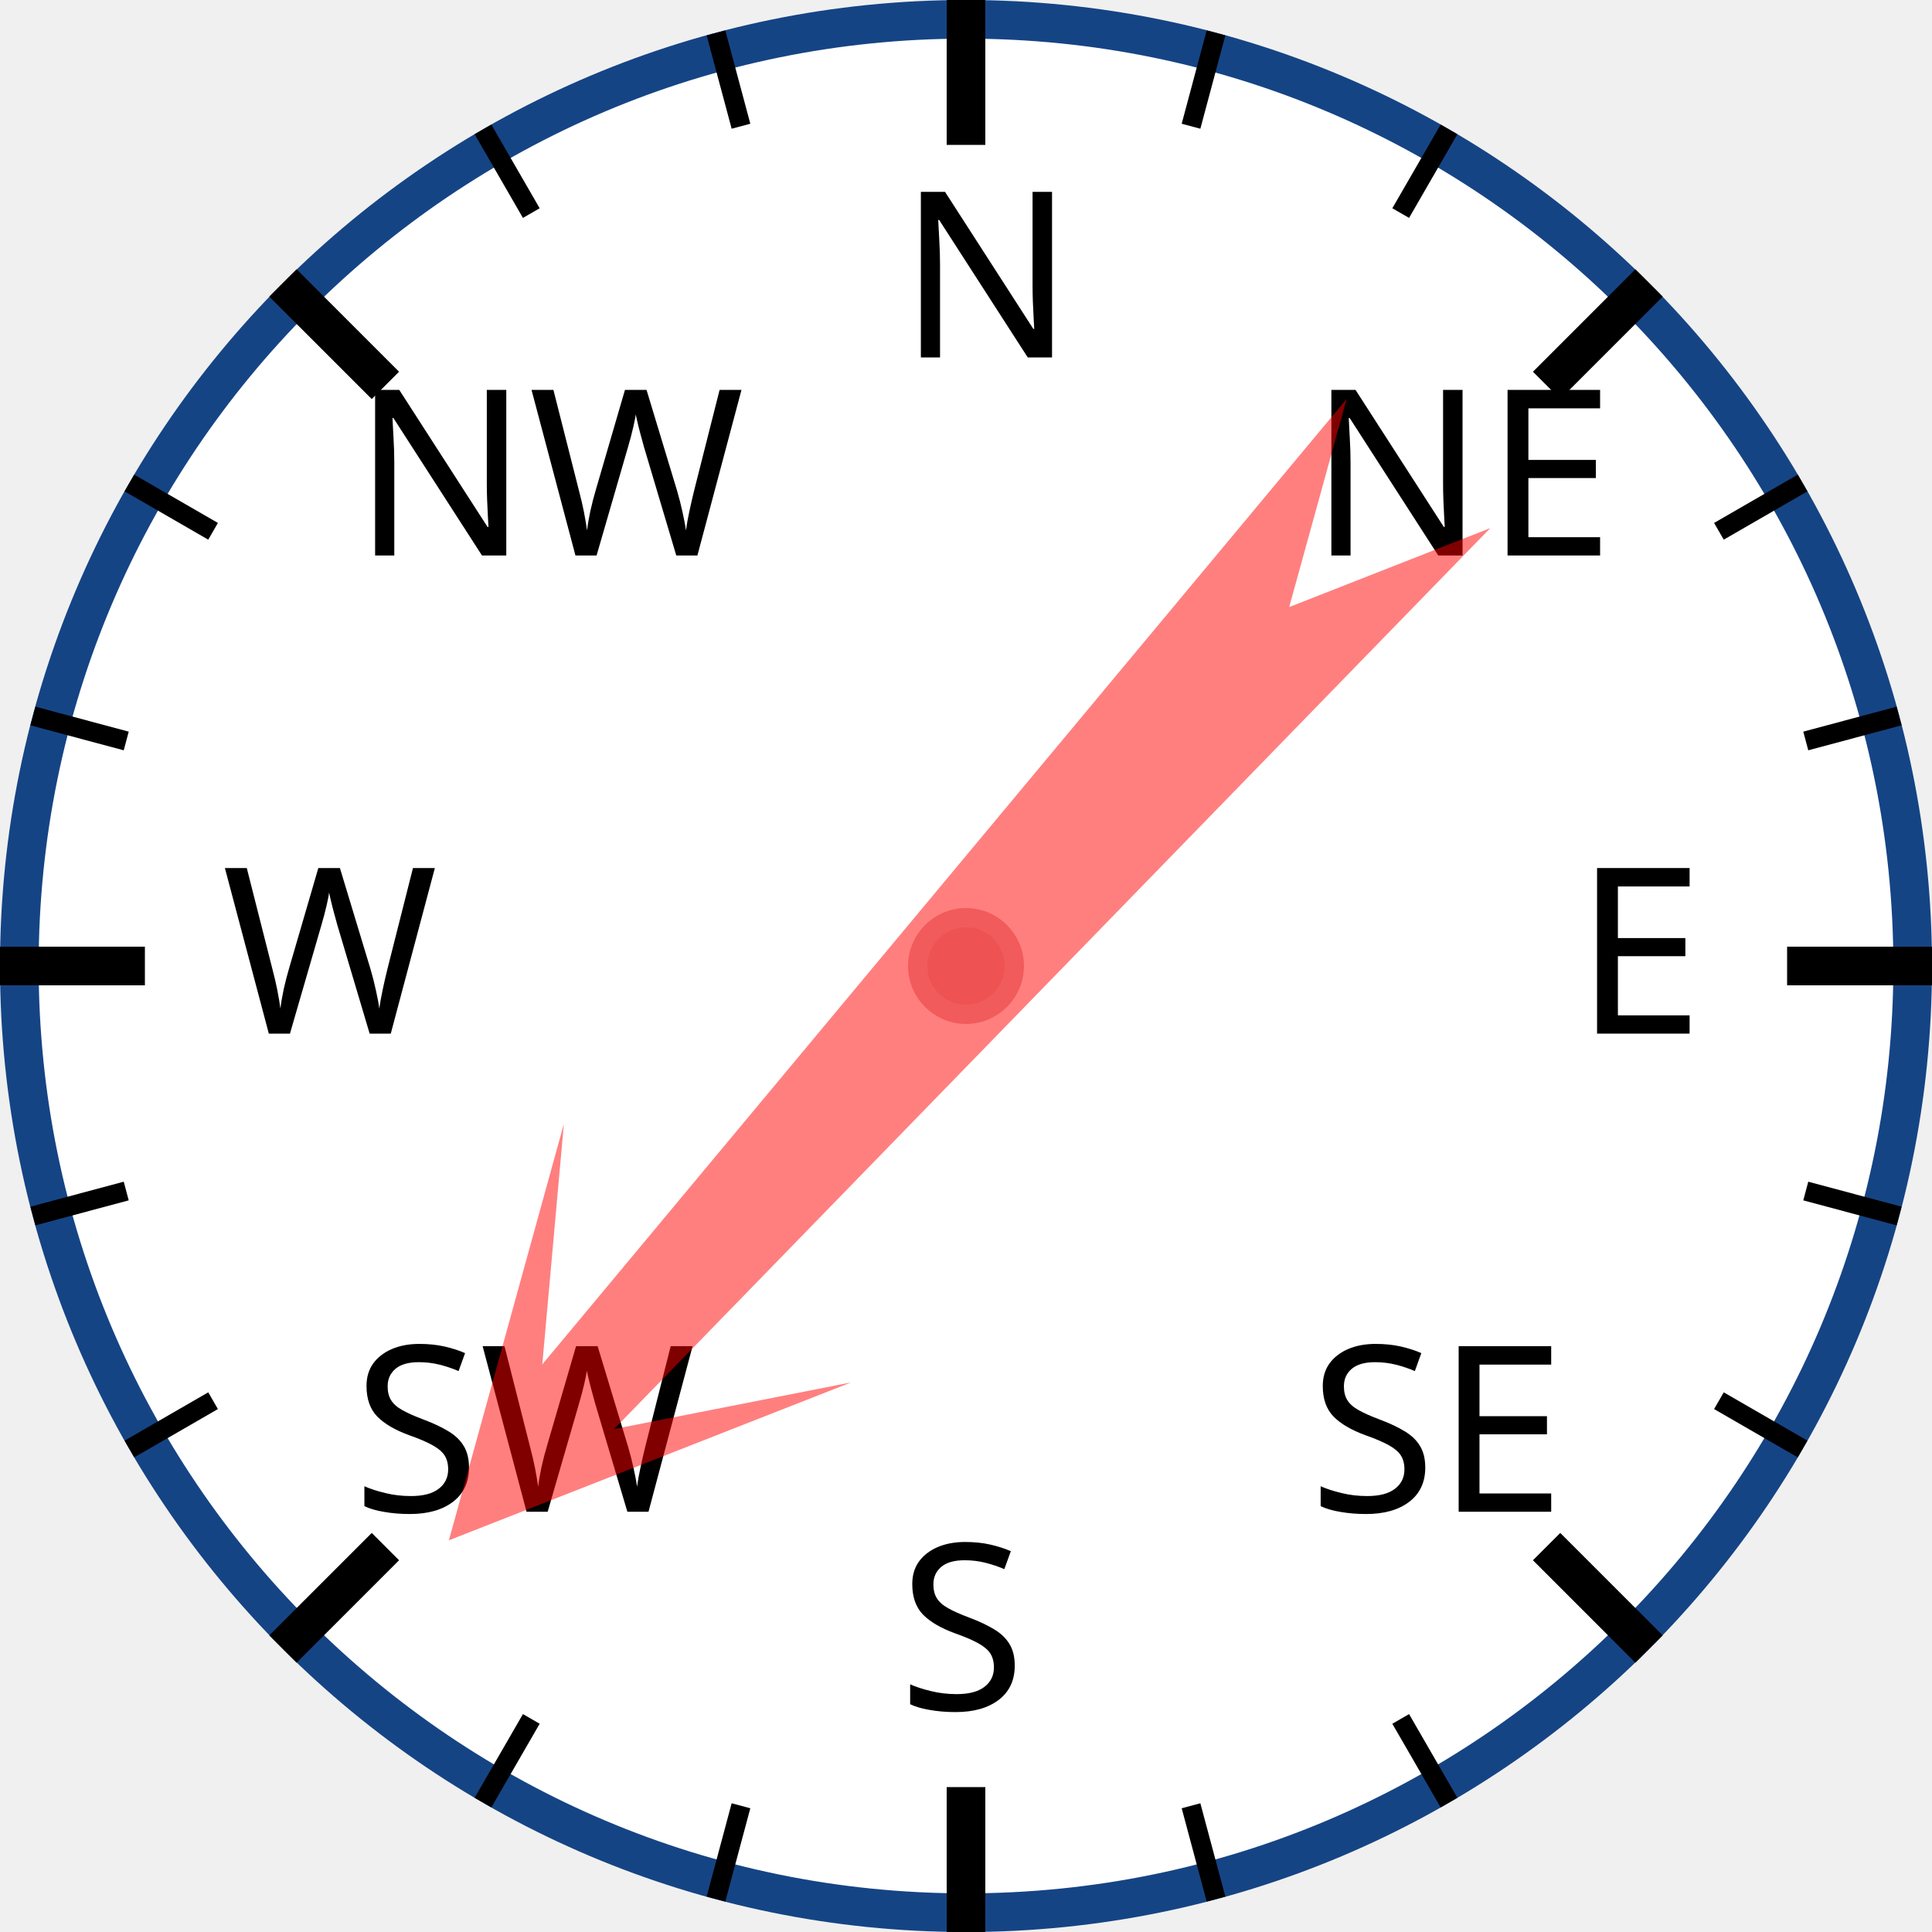
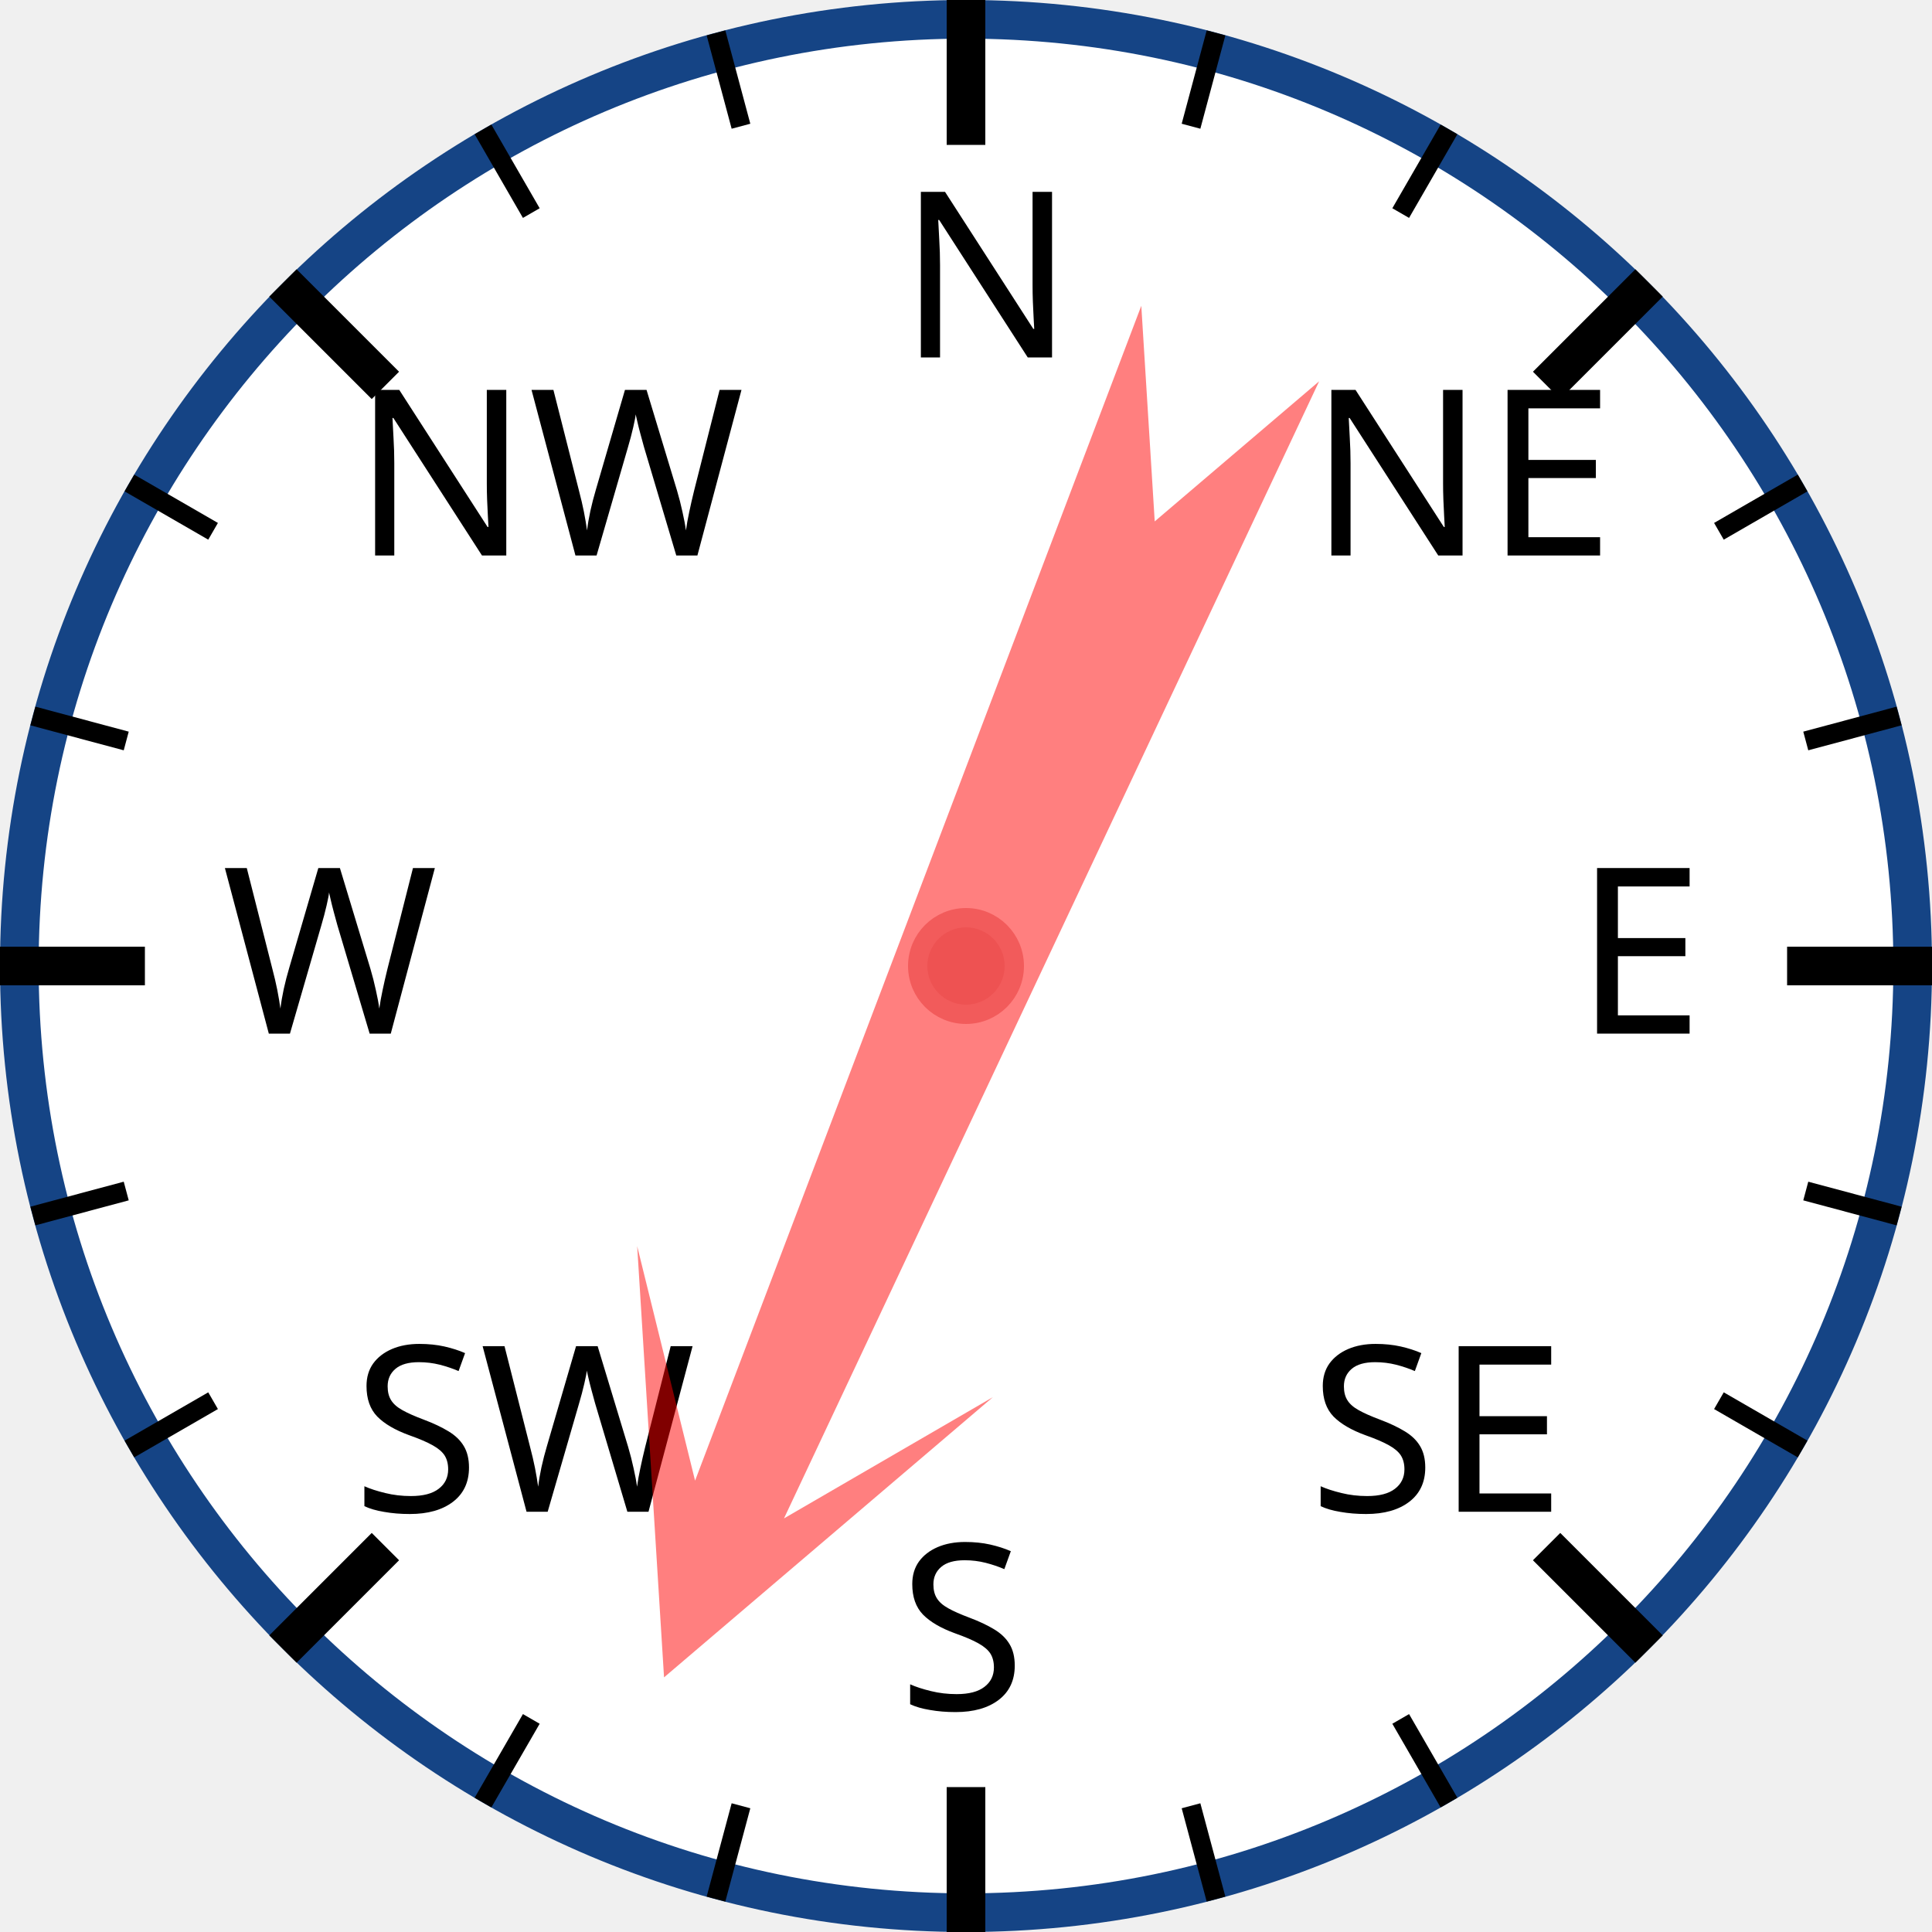
<svg xmlns="http://www.w3.org/2000/svg" width="120px" height="120px" viewBox="0 0 200 200">
  <circle cx="100" cy="100" r="98" style="fill: white; stroke: #154485; stroke-width: 4;" />
  <text x="93.0" y="37.0" style="font-family: sans-serif; font-size: 18pt;">N</text>
  <line x1="100.0" y1="0.0" x2="100.0" y2="15.0" style="stroke: black; stroke-width: 4;" />
  <line x1="74.118" y1="3.407" x2="76.706" y2="13.067" style="stroke: black; stroke-width: 2;" />
  <line x1="50" y1="13.397" x2="55" y2="22.058" style="stroke: black; stroke-width: 2;" />
  <text x="36.503" y="57.503" style="font-family: sans-serif; font-size: 18pt;">NW</text>
  <line x1="29.289" y1="29.289" x2="39.896" y2="39.896" style="stroke: black; stroke-width: 4;" />
  <line x1="13.397" y1="50" x2="22.058" y2="55" style="stroke: black; stroke-width: 2;" />
  <line x1="3.407" y1="74.118" x2="13.067" y2="76.706" style="stroke: black; stroke-width: 2;" />
  <text x="23.0" y="107.0" style="font-family: sans-serif; font-size: 18pt;">W</text>
  <line x1="0.0" y1="100.0" x2="15.0" y2="100.0" style="stroke: black; stroke-width: 4;" />
  <line x1="3.407" y1="125.882" x2="13.067" y2="123.294" style="stroke: black; stroke-width: 2;" />
  <line x1="13.397" y1="150" x2="22.058" y2="145" style="stroke: black; stroke-width: 2;" />
  <text x="36.503" y="156.497" style="font-family: sans-serif; font-size: 18pt;">SW</text>
  <line x1="29.289" y1="170.711" x2="39.896" y2="160.104" style="stroke: black; stroke-width: 4;" />
  <line x1="50" y1="186.603" x2="55" y2="177.942" style="stroke: black; stroke-width: 2;" />
  <line x1="74.118" y1="196.593" x2="76.706" y2="186.933" style="stroke: black; stroke-width: 2;" />
  <text x="93" y="177.0" style="font-family: sans-serif; font-size: 18pt;">S</text>
  <line x1="100" y1="200.0" x2="100" y2="185.0" style="stroke: black; stroke-width: 4;" />
  <line x1="125.882" y1="196.593" x2="123.294" y2="186.933" style="stroke: black; stroke-width: 2;" />
  <line x1="150.0" y1="186.603" x2="145.0" y2="177.942" style="stroke: black; stroke-width: 2;" />
  <text x="135.497" y="156.497" style="font-family: sans-serif; font-size: 18pt;">SE</text>
  <line x1="170.711" y1="170.711" x2="160.104" y2="160.104" style="stroke: black; stroke-width: 4;" />
  <line x1="186.603" y1="150" x2="177.942" y2="145" style="stroke: black; stroke-width: 2;" />
  <line x1="196.593" y1="125.882" x2="186.933" y2="123.294" style="stroke: black; stroke-width: 2;" />
  <text x="163.0" y="107" style="font-family: sans-serif; font-size: 18pt;">E</text>
  <line x1="200.0" y1="100" x2="185.0" y2="100" style="stroke: black; stroke-width: 4;" />
  <line x1="196.593" y1="74.118" x2="186.933" y2="76.706" style="stroke: black; stroke-width: 2;" />
  <line x1="186.603" y1="50" x2="177.942" y2="55" style="stroke: black; stroke-width: 2;" />
  <text x="135.497" y="57.503" style="font-family: sans-serif; font-size: 18pt;">NE</text>
  <line x1="170.711" y1="29.289" x2="160.104" y2="39.896" style="stroke: black; stroke-width: 4;" />
  <line x1="150" y1="13.397" x2="145" y2="22.058" style="stroke: black; stroke-width: 2;" />
  <line x1="125.882" y1="3.407" x2="123.294" y2="13.067" style="stroke: black; stroke-width: 2;" />
-   <polygon points="100 20 120 60 105 40 110 170 100 150 90 170 95 40 80 60" style="fill: red; fill-opacity: 0.5;" transform="rotate(222,100,100)" />
+   <polygon points="100 20 120 60 105 40 110 170 100 150 90 170 95 40 80 60" style="fill: red; fill-opacity: 0.5;" transform="rotate(203,100,100)" />
  <circle cx="100" cy="100" r="5" style="fill: #EE5252; stroke: #F25B5B; stroke-width: 2;" />
</svg>
